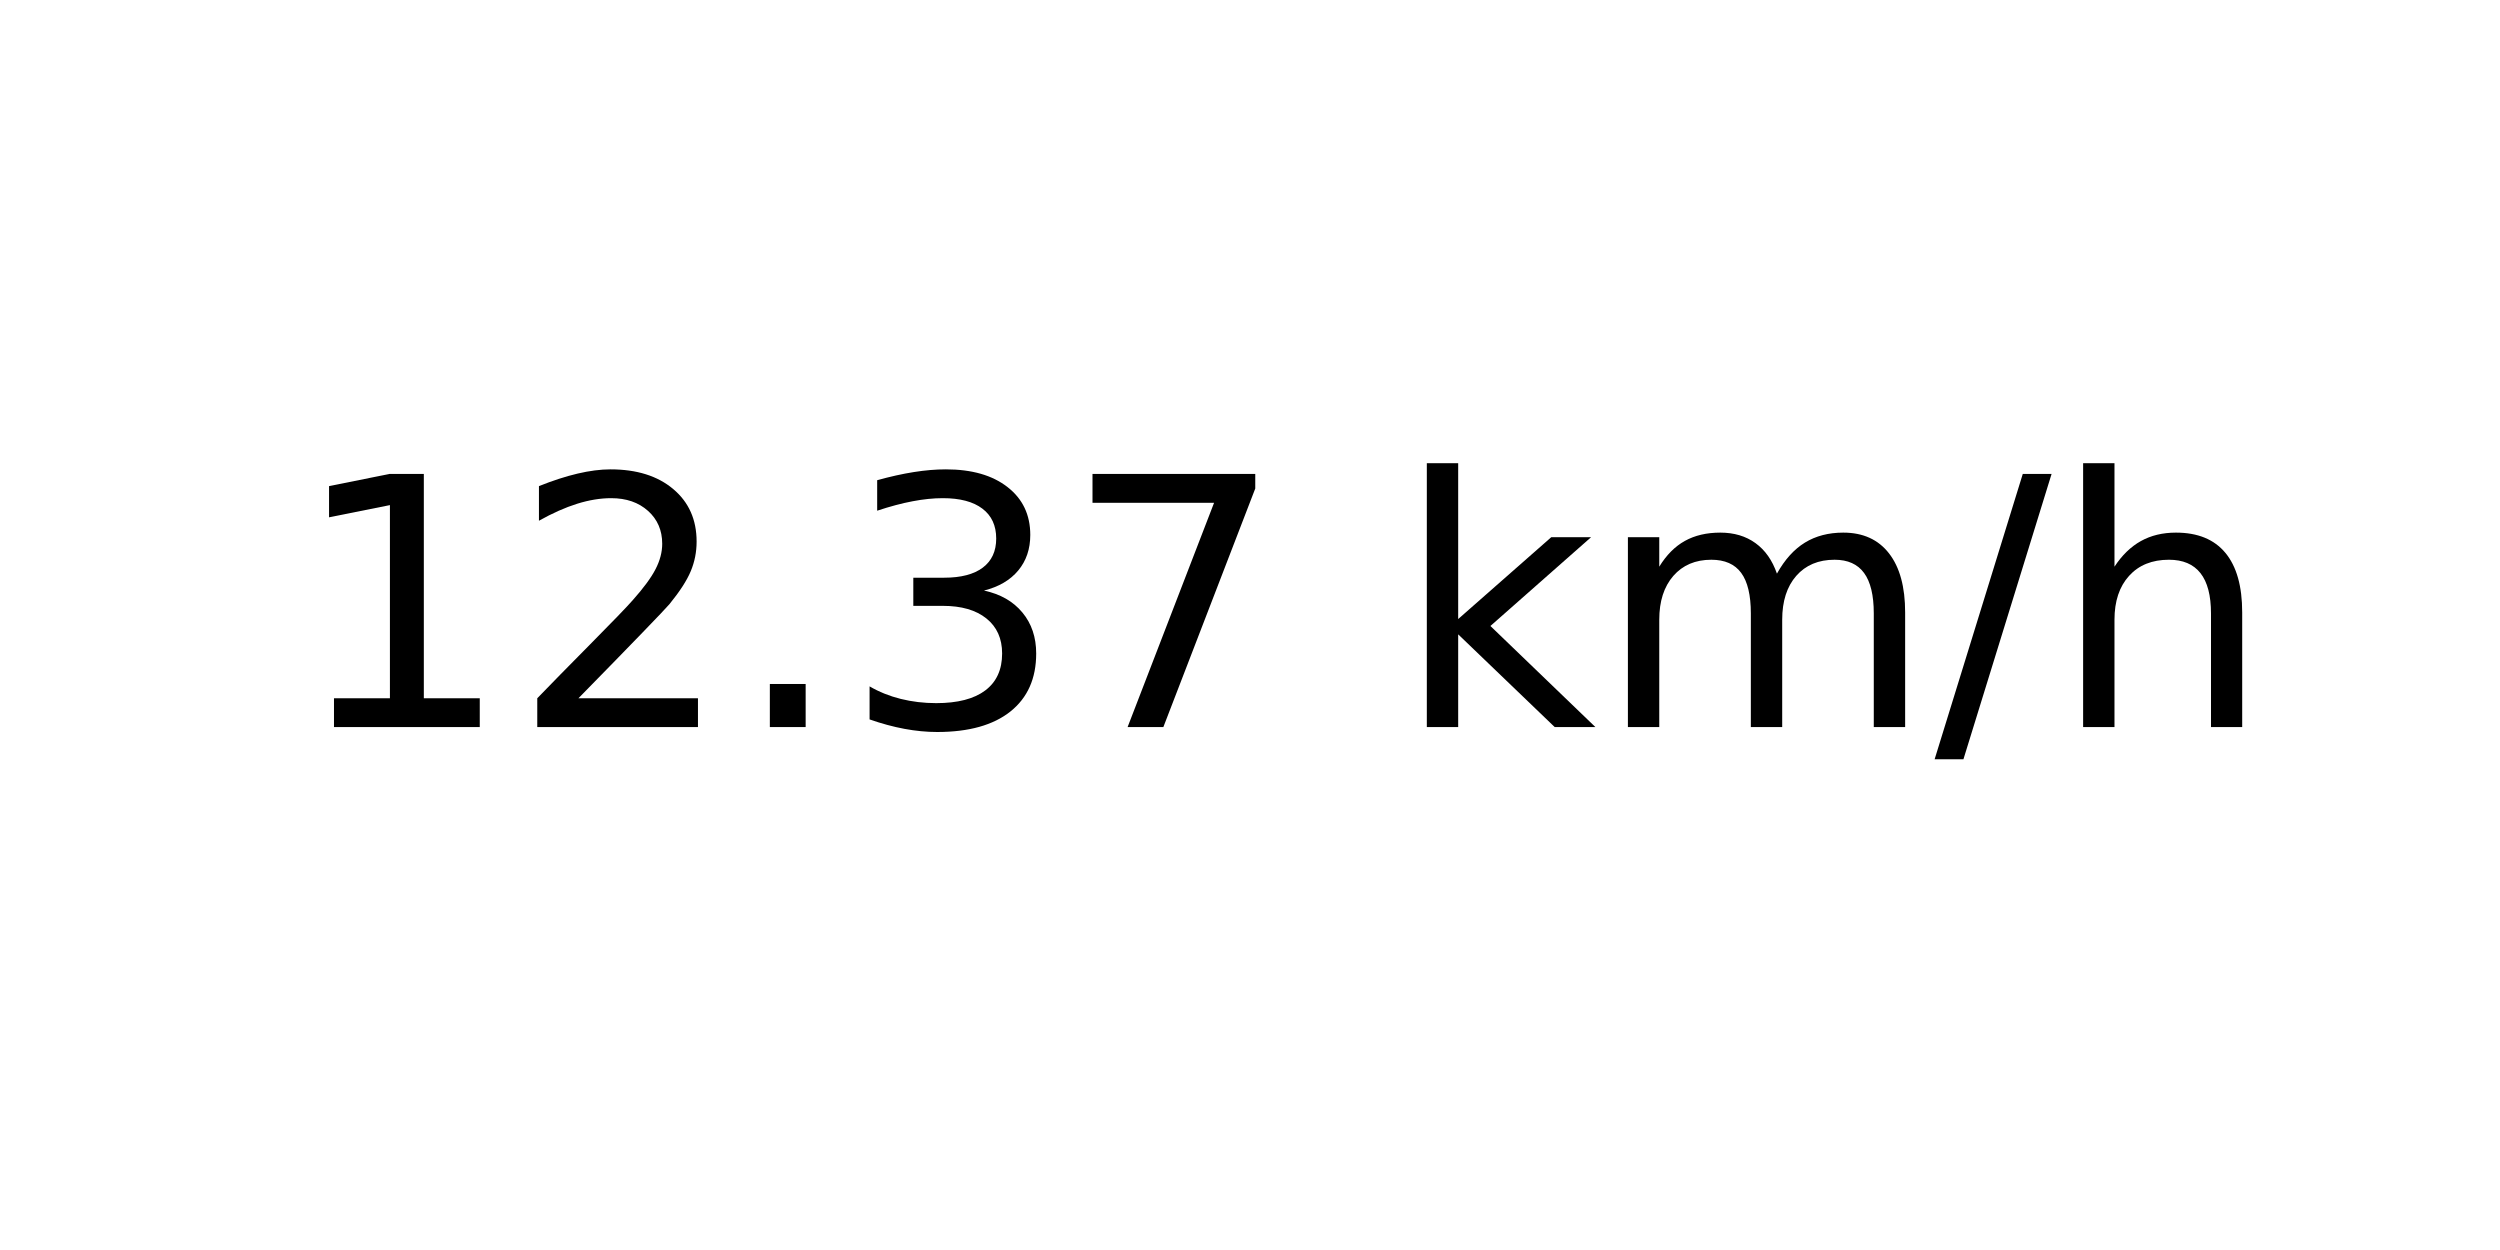
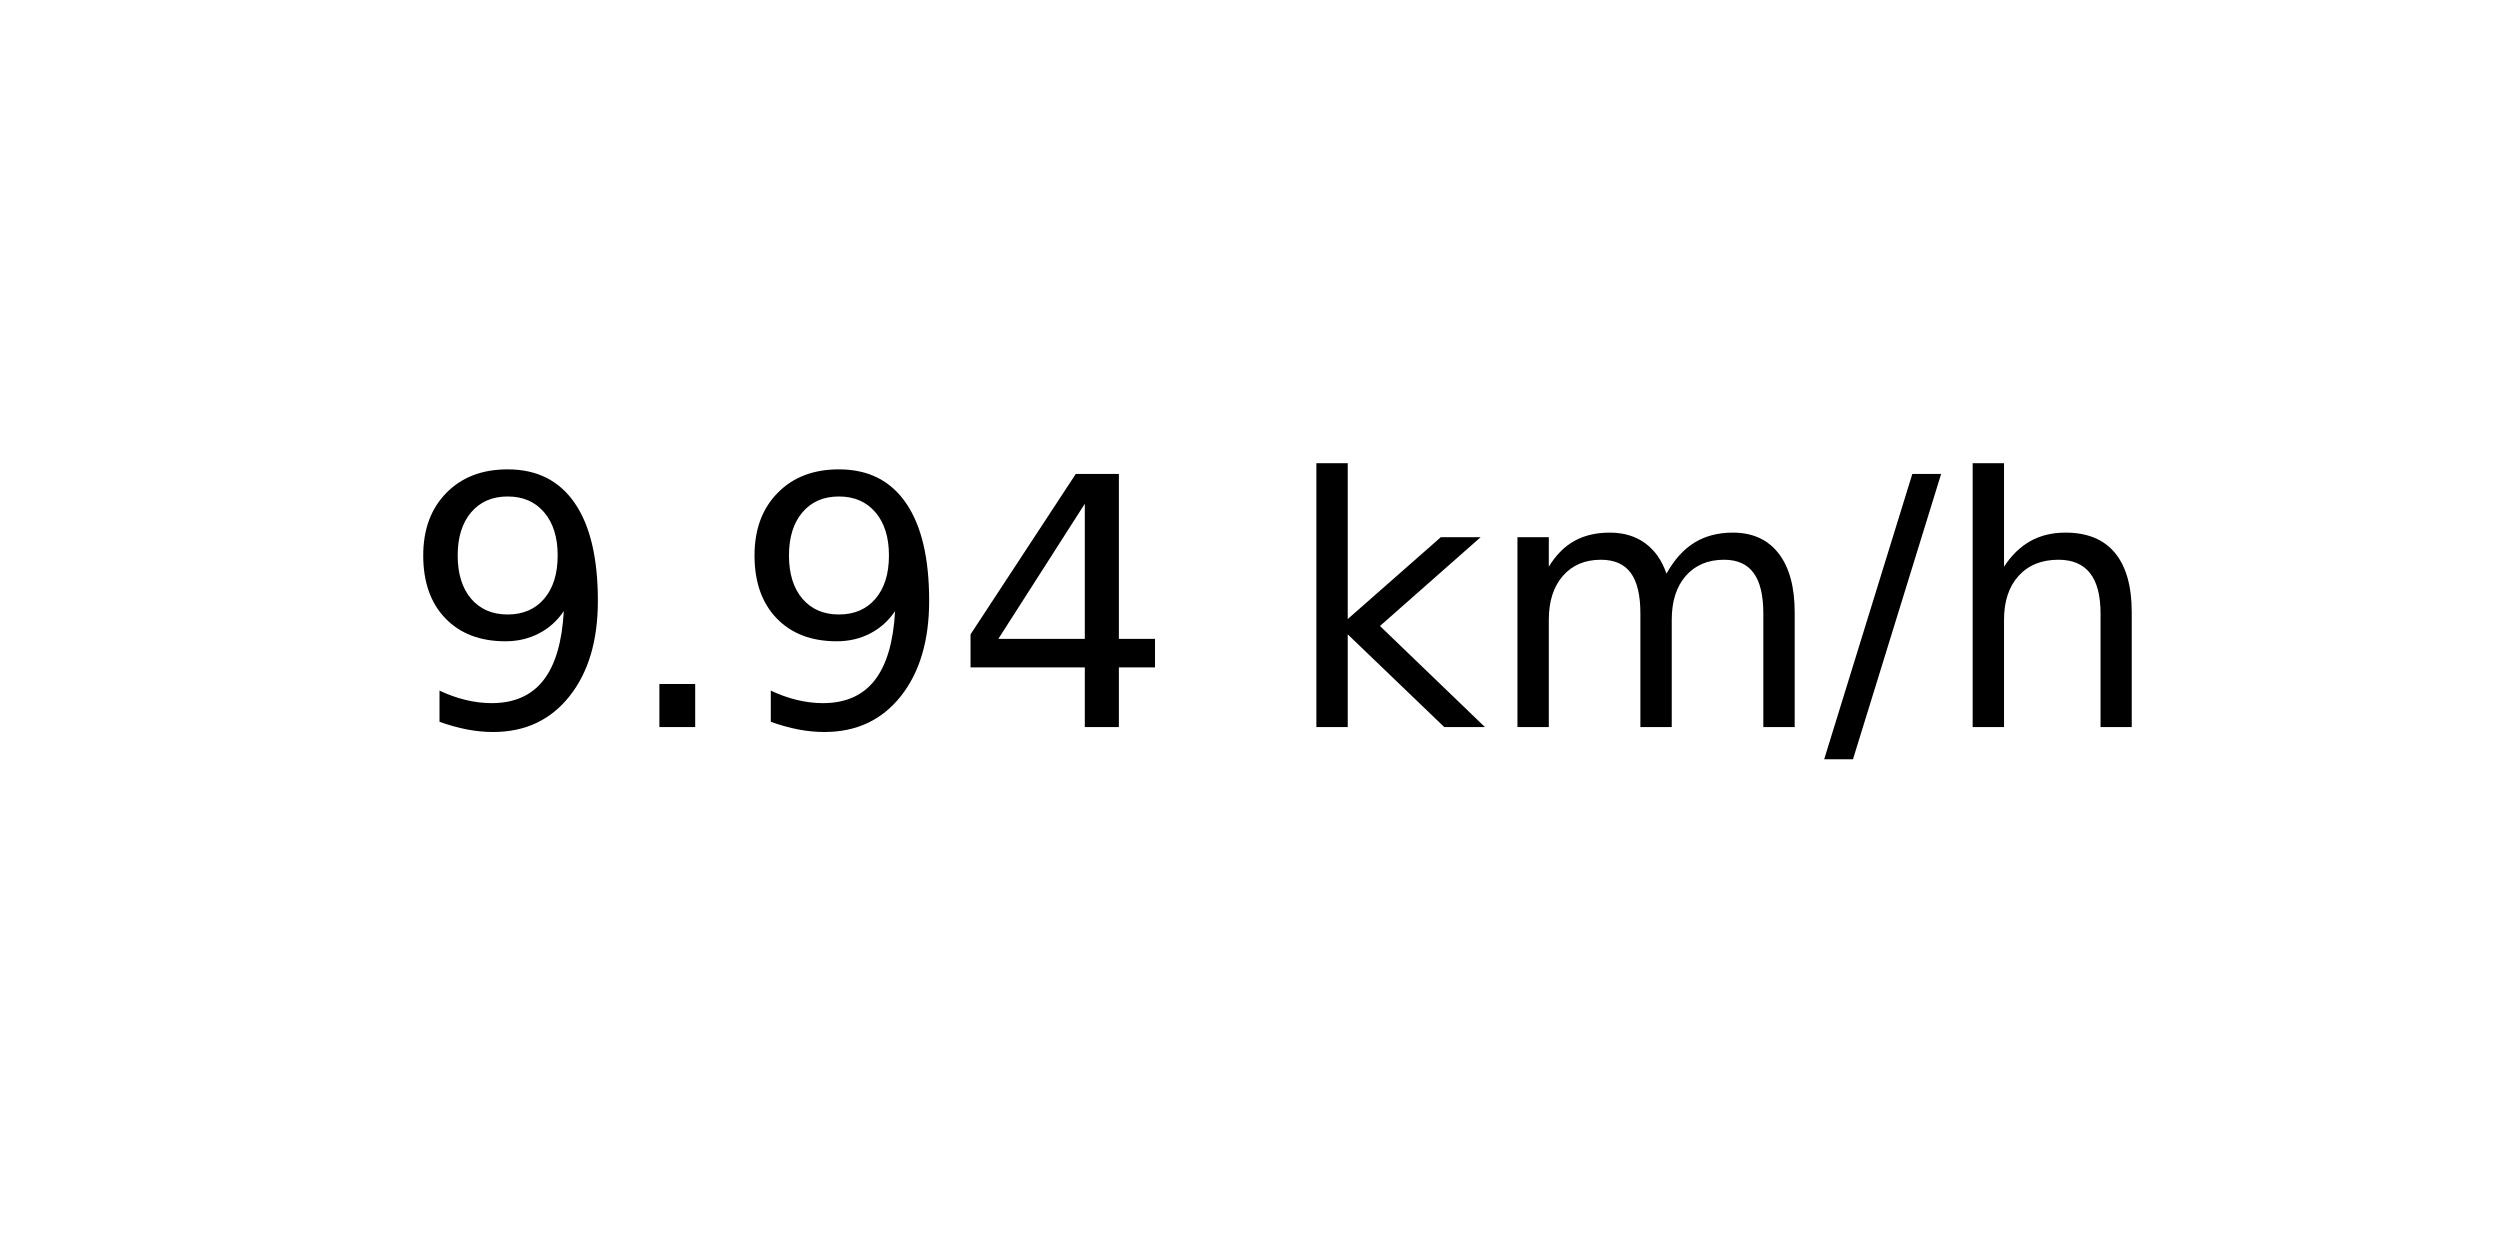
<svg xmlns="http://www.w3.org/2000/svg" xmlns:xlink="http://www.w3.org/1999/xlink" width="72pt" height="36pt" viewBox="0 0 72 36" version="1.1">
  <defs>
    <style type="text/css">*{stroke-linejoin: round; stroke-linecap: butt}</style>
  </defs>
  <g id="figure_1">
    <g id="axes_1">
      <g id="text_1">
-         <g transform="translate(8.378125 20.93937) scale(0.1 -0.1)">
+         <g transform="translate(11.55937 20.93937) scale(0.1 -0.1)">
          <defs>
-             <path id="DejaVuSans-31" d="M 794 531  L 1825 531  L 1825 4091  L 703 3866  L 703 4441  L 1819 4666  L 2450 4666  L 2450 531  L 3481 531  L 3481 0  L 794 0  L 794 531  z " transform="scale(0.015625)" />
-             <path id="DejaVuSans-32" d="M 1228 531  L 3431 531  L 3431 0  L 469 0  L 469 531  Q 828 903 1448 1529  Q 2069 2156 2228 2338  Q 2531 2678 2651 2914  Q 2772 3150 2772 3378  Q 2772 3750 2511 3984  Q 2250 4219 1831 4219  Q 1534 4219 1204 4116  Q 875 4013 500 3803  L 500 4441  Q 881 4594 1212 4672  Q 1544 4750 1819 4750  Q 2544 4750 2975 4387  Q 3406 4025 3406 3419  Q 3406 3131 3298 2873  Q 3191 2616 2906 2266  Q 2828 2175 2409 1742  Q 1991 1309 1228 531  z " transform="scale(0.015625)" />
+             <path id="DejaVuSans-39" d="M 703 97  L 703 672  Q 941 559 1184 500  Q 1428 441 1663 441  Q 2288 441 2617 861  Q 2947 1281 2994 2138  Q 2813 1869 2534 1725  Q 2256 1581 1919 1581  Q 1219 1581 811 2004  Q 403 2428 403 3163  Q 403 3881 828 4315  Q 1253 4750 1959 4750  Q 2769 4750 3195 4129  Q 3622 3509 3622 2328  Q 3622 1225 3098 567  Q 2575 -91 1691 -91  Q 1453 -91 1209 -44  Q 966 3 703 97  z M 1959 2075  Q 2384 2075 2632 2365  Q 2881 2656 2881 3163  Q 2881 3666 2632 3958  Q 2384 4250 1959 4250  Q 1534 4250 1286 3958  Q 1038 3666 1038 3163  Q 1038 2656 1286 2365  Q 1534 2075 1959 2075  z " transform="scale(0.015625)" />
            <path id="DejaVuSans-2e" d="M 684 794  L 1344 794  L 1344 0  L 684 0  L 684 794  z " transform="scale(0.015625)" />
-             <path id="DejaVuSans-33" d="M 2597 2516  Q 3050 2419 3304 2112  Q 3559 1806 3559 1356  Q 3559 666 3084 287  Q 2609 -91 1734 -91  Q 1441 -91 1130 -33  Q 819 25 488 141  L 488 750  Q 750 597 1062 519  Q 1375 441 1716 441  Q 2309 441 2620 675  Q 2931 909 2931 1356  Q 2931 1769 2642 2001  Q 2353 2234 1838 2234  L 1294 2234  L 1294 2753  L 1863 2753  Q 2328 2753 2575 2939  Q 2822 3125 2822 3475  Q 2822 3834 2567 4026  Q 2313 4219 1838 4219  Q 1578 4219 1281 4162  Q 984 4106 628 3988  L 628 4550  Q 988 4650 1302 4700  Q 1616 4750 1894 4750  Q 2613 4750 3031 4423  Q 3450 4097 3450 3541  Q 3450 3153 3228 2886  Q 3006 2619 2597 2516  z " transform="scale(0.015625)" />
-             <path id="DejaVuSans-37" d="M 525 4666  L 3525 4666  L 3525 4397  L 1831 0  L 1172 0  L 2766 4134  L 525 4134  L 525 4666  z " transform="scale(0.015625)" />
+             <path id="DejaVuSans-34" d="M 2419 4116  L 825 1625  L 2419 1625  L 2419 4116  z M 2253 4666  L 3047 4666  L 3047 1625  L 3713 1625  L 3713 1100  L 3047 1100  L 3047 0  L 2419 0  L 2419 1100  L 313 1100  L 313 1709  L 2253 4666  z " transform="scale(0.015625)" />
            <path id="DejaVuSans-20" transform="scale(0.015625)" />
            <path id="DejaVuSans-6b" d="M 581 4863  L 1159 4863  L 1159 1991  L 2875 3500  L 3609 3500  L 1753 1863  L 3688 0  L 2938 0  L 1159 1709  L 1159 0  L 581 0  L 581 4863  z " transform="scale(0.015625)" />
            <path id="DejaVuSans-6d" d="M 3328 2828  Q 3544 3216 3844 3400  Q 4144 3584 4550 3584  Q 5097 3584 5394 3201  Q 5691 2819 5691 2113  L 5691 0  L 5113 0  L 5113 2094  Q 5113 2597 4934 2840  Q 4756 3084 4391 3084  Q 3944 3084 3684 2787  Q 3425 2491 3425 1978  L 3425 0  L 2847 0  L 2847 2094  Q 2847 2600 2669 2842  Q 2491 3084 2119 3084  Q 1678 3084 1418 2786  Q 1159 2488 1159 1978  L 1159 0  L 581 0  L 581 3500  L 1159 3500  L 1159 2956  Q 1356 3278 1631 3431  Q 1906 3584 2284 3584  Q 2666 3584 2933 3390  Q 3200 3197 3328 2828  z " transform="scale(0.015625)" />
            <path id="DejaVuSans-2f" d="M 1625 4666  L 2156 4666  L 531 -594  L 0 -594  L 1625 4666  z " transform="scale(0.015625)" />
            <path id="DejaVuSans-68" d="M 3513 2113  L 3513 0  L 2938 0  L 2938 2094  Q 2938 2591 2744 2837  Q 2550 3084 2163 3084  Q 1697 3084 1428 2787  Q 1159 2491 1159 1978  L 1159 0  L 581 0  L 581 4863  L 1159 4863  L 1159 2956  Q 1366 3272 1645 3428  Q 1925 3584 2291 3584  Q 2894 3584 3203 3211  Q 3513 2838 3513 2113  z " transform="scale(0.015625)" />
          </defs>
-           <use xlink:href="#DejaVuSans-31" />
-           <use xlink:href="#DejaVuSans-32" x="63.623" />
-           <use xlink:href="#DejaVuSans-2e" x="127.246" />
-           <use xlink:href="#DejaVuSans-33" x="159.033" />
-           <use xlink:href="#DejaVuSans-37" x="222.656" />
-           <use xlink:href="#DejaVuSans-20" x="286.279" />
-           <use xlink:href="#DejaVuSans-6b" x="318.066" />
-           <use xlink:href="#DejaVuSans-6d" x="375.977" />
-           <use xlink:href="#DejaVuSans-2f" x="473.389" />
-           <use xlink:href="#DejaVuSans-68" x="507.08" />
+           <use xlink:href="#DejaVuSans-39" />
+           <use xlink:href="#DejaVuSans-2e" x="63.623" />
+           <use xlink:href="#DejaVuSans-39" x="95.41" />
+           <use xlink:href="#DejaVuSans-34" x="159.033" />
+           <use xlink:href="#DejaVuSans-20" x="222.656" />
+           <use xlink:href="#DejaVuSans-6b" x="254.443" />
+           <use xlink:href="#DejaVuSans-6d" x="312.354" />
+           <use xlink:href="#DejaVuSans-2f" x="409.766" />
+           <use xlink:href="#DejaVuSans-68" x="443.457" />
        </g>
      </g>
    </g>
  </g>
</svg>
